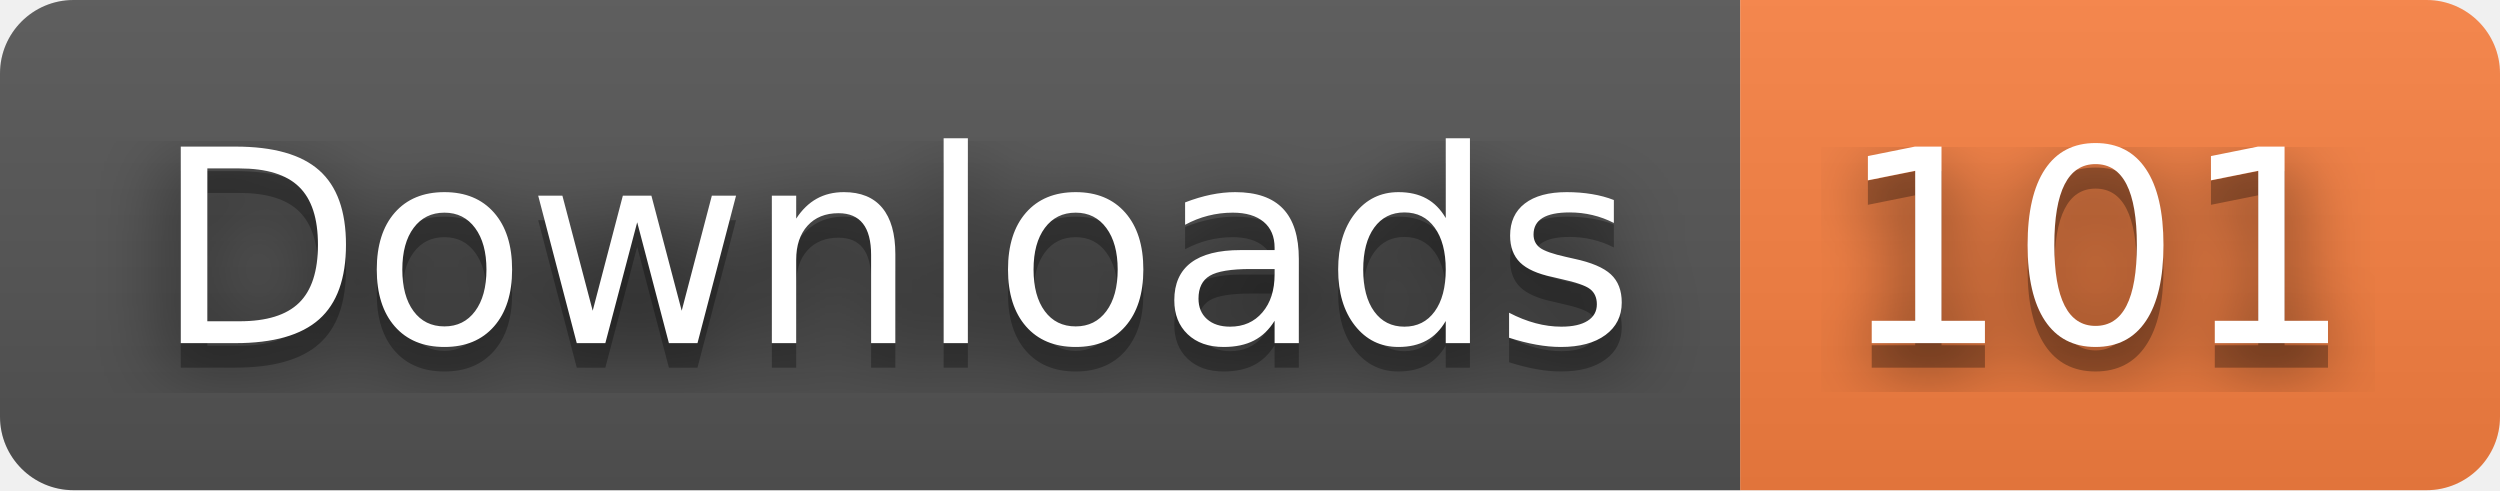
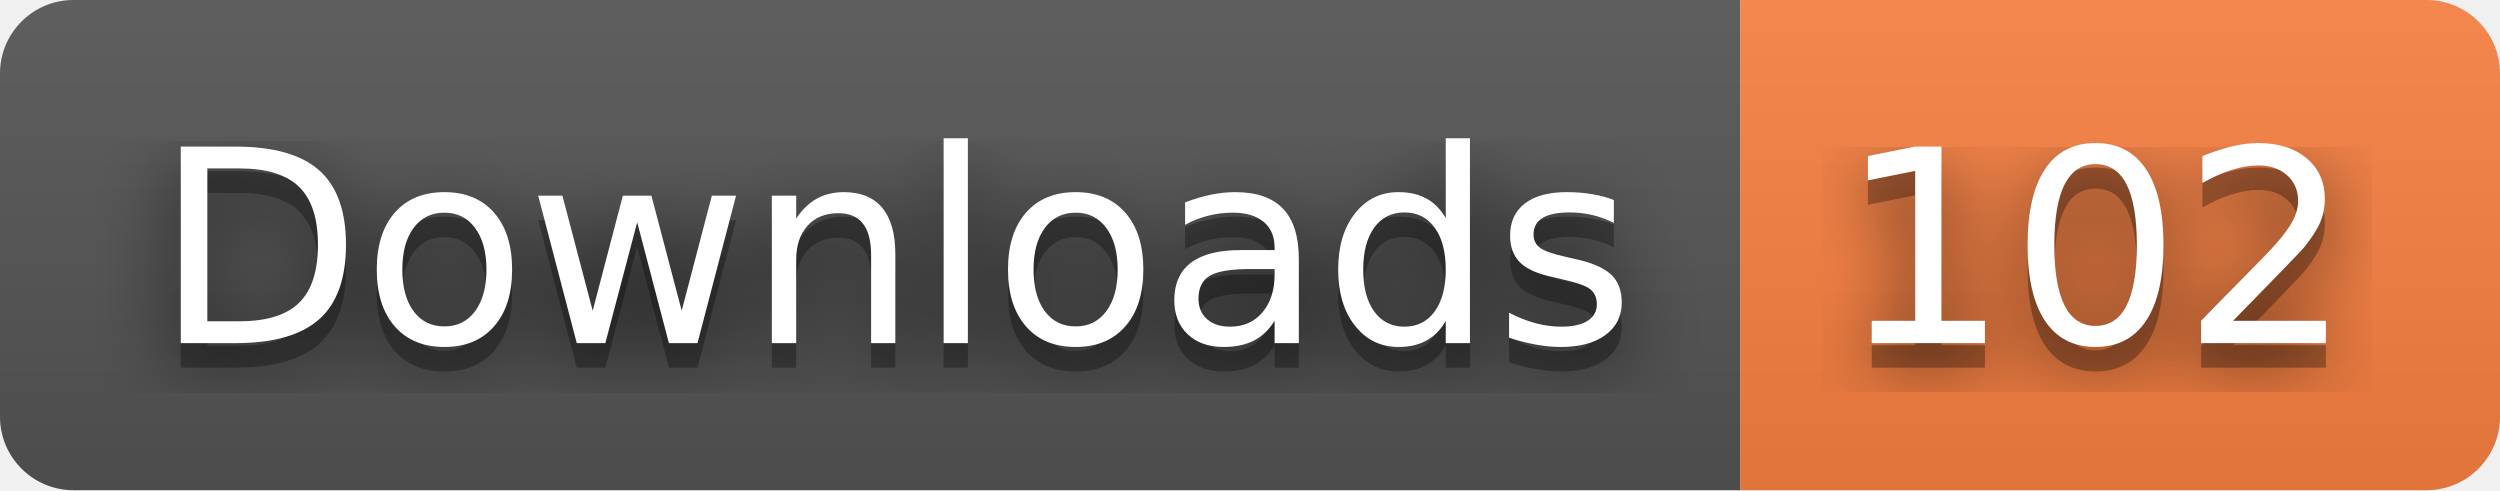
- <svg xmlns="http://www.w3.org/2000/svg" width="102" height="20" role="img" aria-label="Downloads: 101">
+ <svg xmlns="http://www.w3.org/2000/svg" width="102" height="20" role="img" aria-label="Downloads: 102">
  <filter id="blur">
    <feGaussianBlur stdDeviation="16" />
  </filter>
  <linearGradient id="s" x2="0" y2="100%">
    <stop offset="0" stop-color="#bbb" stop-opacity=".1" />
    <stop offset="1" stop-opacity=".1" />
  </linearGradient>
  <clipPath id="r">
    <rect width="102" height="20" rx="3" />
  </clipPath>
  <g clip-path="url(#r)">
    <rect width="71" height="20" fill="#555" />
    <rect x="71" width="31" height="20" fill="#fa8142" />
    <rect width="102" height="20" fill="url(#s)" />
  </g>
  <g fill="#fff" text-anchor="middle" font-family="Verdana,Geneva,DejaVu Sans,sans-serif" text-rendering="geometricPrecision" font-size="110">
    <g transform="scale(.1)">
      <g aria-hidden="true" fill="#010101">
        <text x="365" y="150" fill-opacity=".8" filter="url(#blur)" textLength="610">Downloads</text>
        <text x="365" y="150" fill-opacity=".3" textLength="610">Downloads</text>
      </g>
      <text x="365" y="140" textLength="610">Downloads</text>
    </g>
    <g transform="scale(.1)">
      <g aria-hidden="true" fill="#010101">
-         <text x="855" y="150" fill-opacity=".8" filter="url(#blur)" textLength="210">101</text>
-         <text x="855" y="150" fill-opacity=".3" textLength="210">101</text>
+         <text x="855" y="150" fill-opacity=".8" filter="url(#blur)" textLength="210">102</text>
+         <text x="855" y="150" fill-opacity=".3" textLength="210">102</text>
      </g>
-       <text x="855" y="140" textLength="210">101</text>
+       <text x="855" y="140" textLength="210">102</text>
    </g>
  </g>
</svg>
